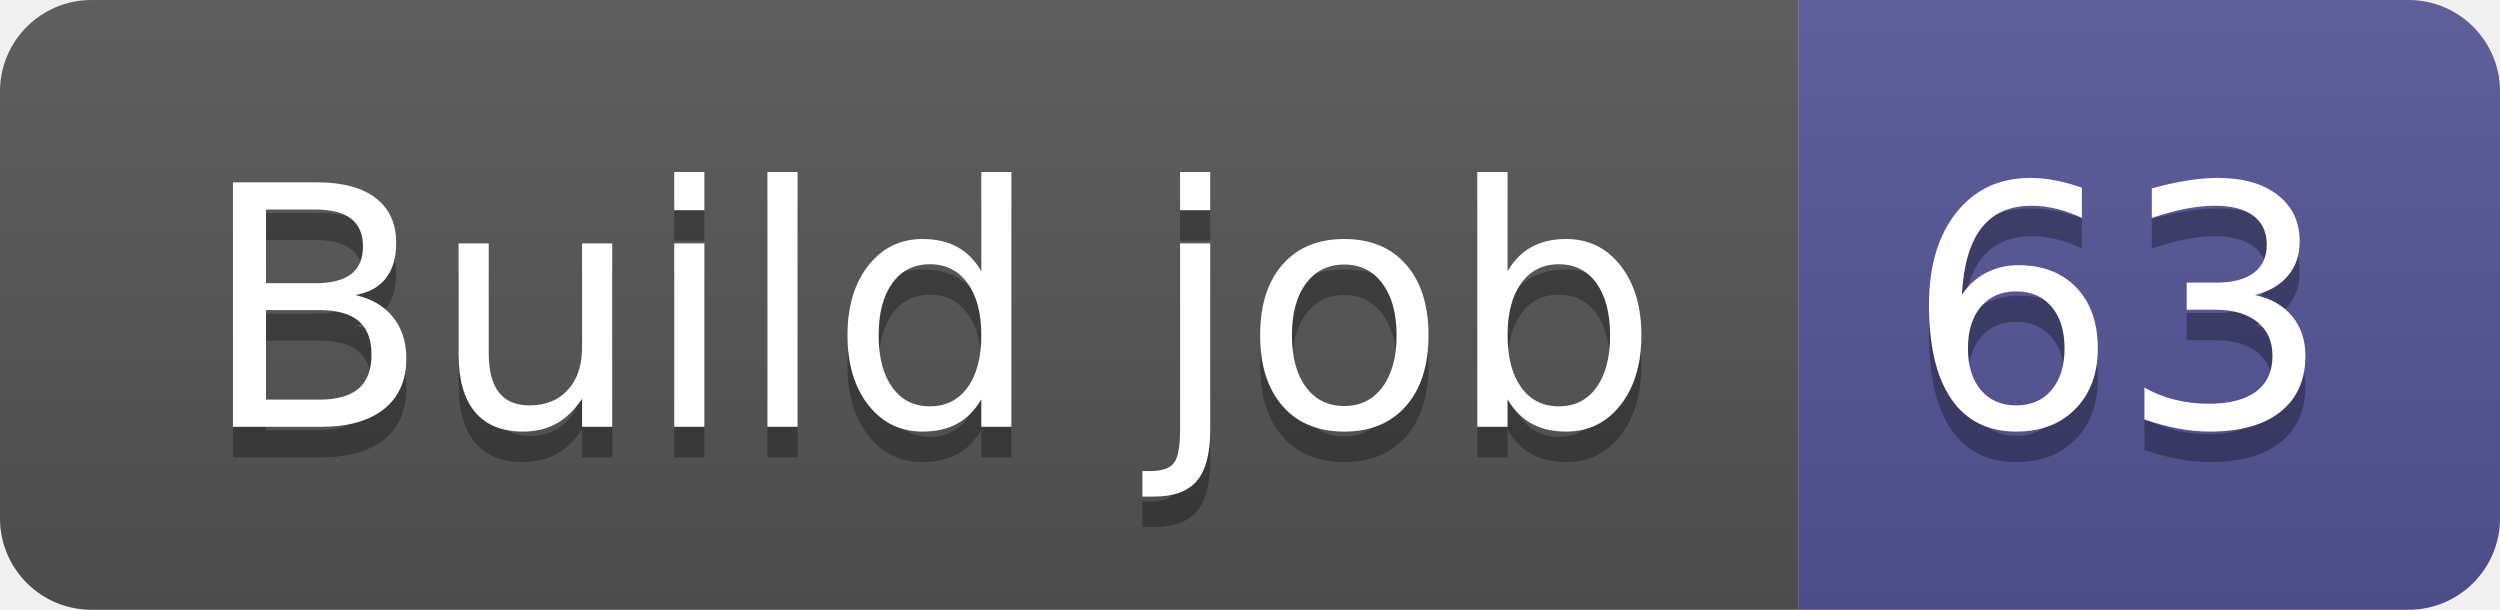
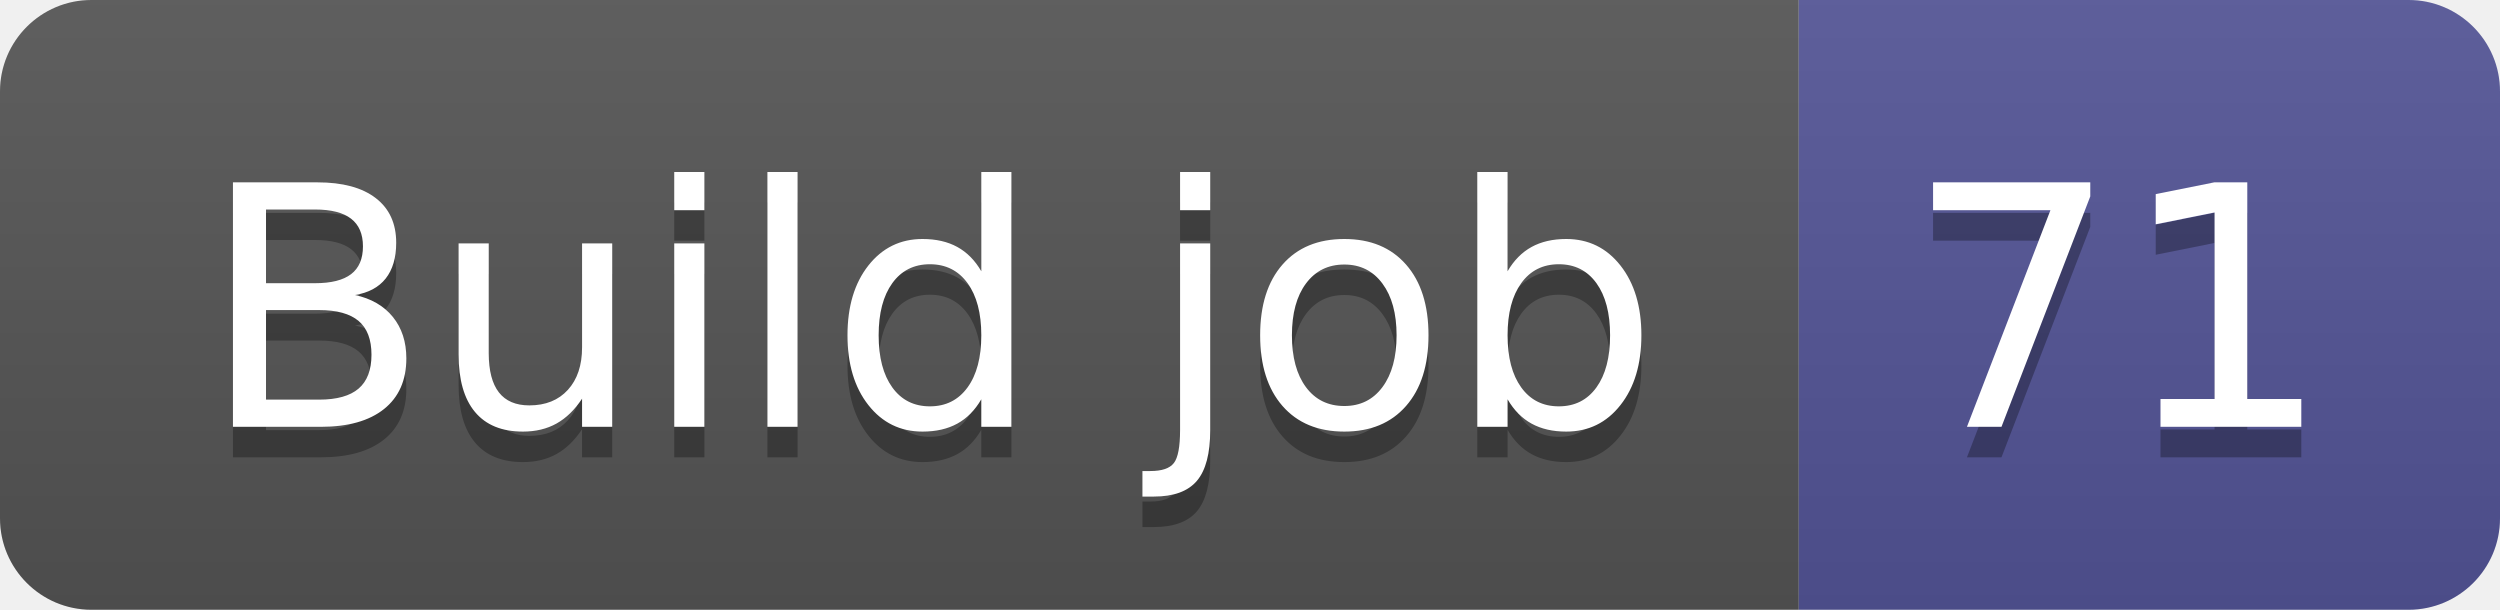
- <svg xmlns="http://www.w3.org/2000/svg" width="82" height="20" role="img" aria-label="Build job: 63">
+ <svg xmlns="http://www.w3.org/2000/svg" width="82" height="20" role="img" aria-label="Build job: 71">
  <linearGradient id="s" x2="0" y2="100%">
    <stop offset="0" stop-color="#bbb" stop-opacity=".1" />
    <stop offset="1" stop-opacity=".1" />
  </linearGradient>
  <clipPath id="r">
    <rect width="82" height="20" rx="3" fill="#fff" />
  </clipPath>
  <g clip-path="url(#r)">
    <rect width="59" height="20" fill="#555" />
    <rect x="59" width="23" height="20" fill="#535597" />
    <rect width="82" height="20" fill="url(#s)" />
  </g>
  <g fill="#fff" text-anchor="middle" font-family="Verdana,Geneva,DejaVu Sans,sans-serif" text-rendering="geometricPrecision" font-size="110">
    <text aria-hidden="true" x="305" y="150" fill="#010101" fill-opacity=".3" transform="scale(.1)" textLength="490">Build job</text>
    <text x="305" y="140" transform="scale(.1)" fill="#fff" textLength="490">Build job</text>
-     <text aria-hidden="true" x="695" y="150" fill="#010101" fill-opacity=".3" transform="scale(.1)" textLength="130">63</text>
-     <text x="695" y="140" transform="scale(.1)" fill="#fff" textLength="130">63</text>
+     <text aria-hidden="true" x="695" y="150" fill="#010101" fill-opacity=".3" transform="scale(.1)" textLength="130">71</text>
+     <text x="695" y="140" transform="scale(.1)" fill="#fff" textLength="130">71</text>
  </g>
</svg>
